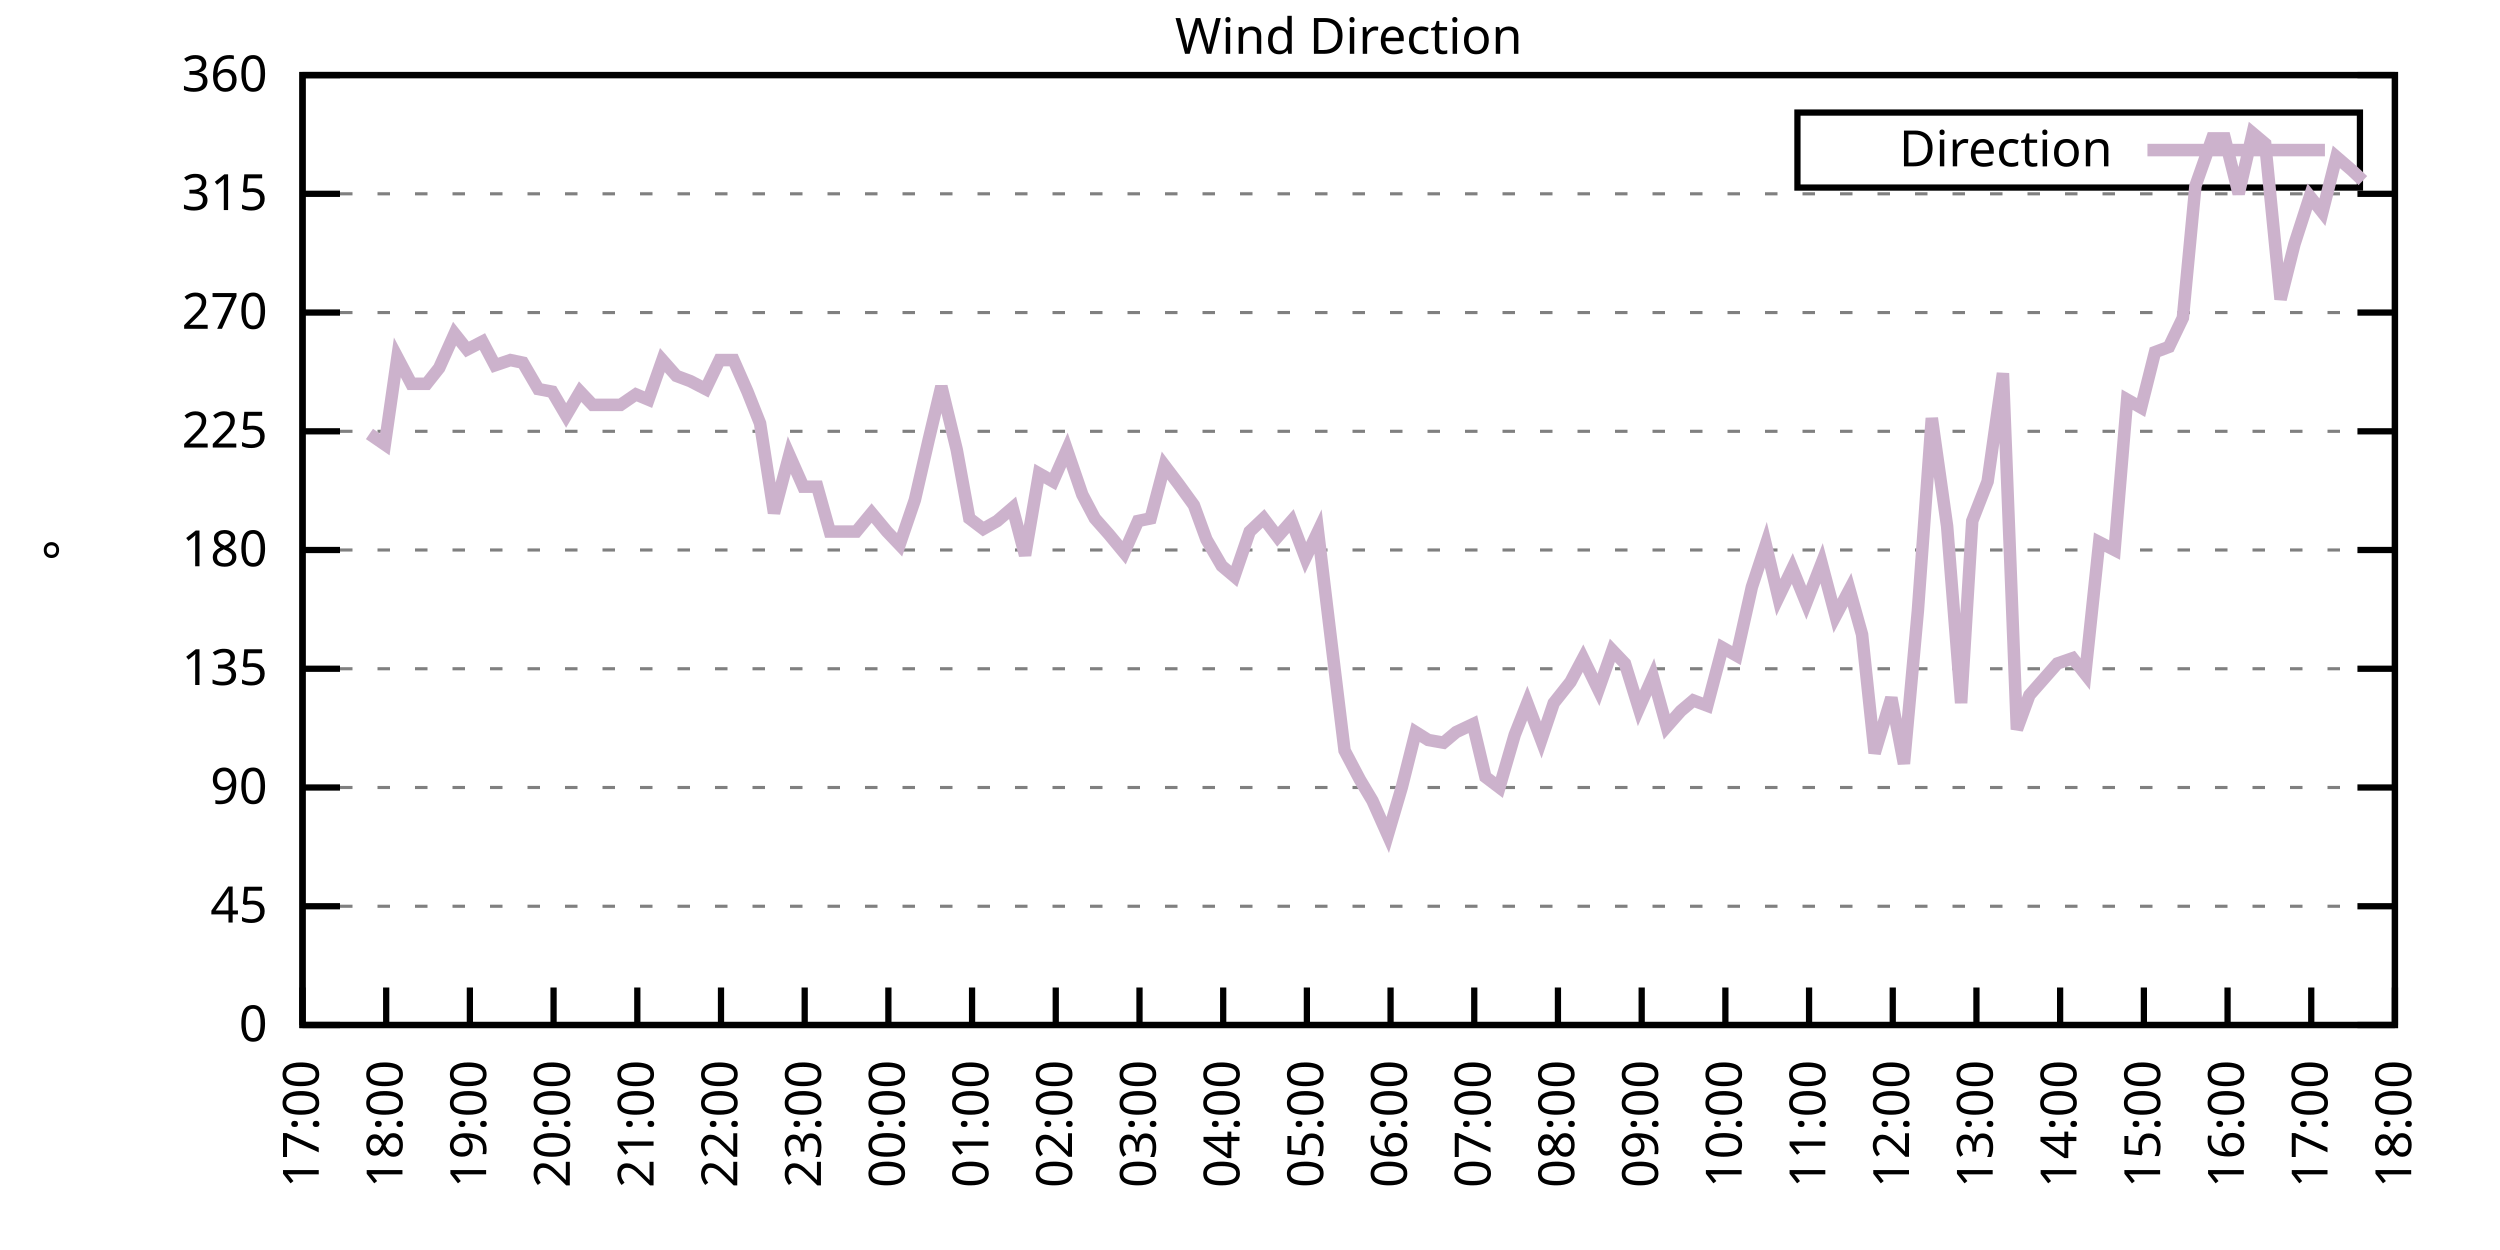
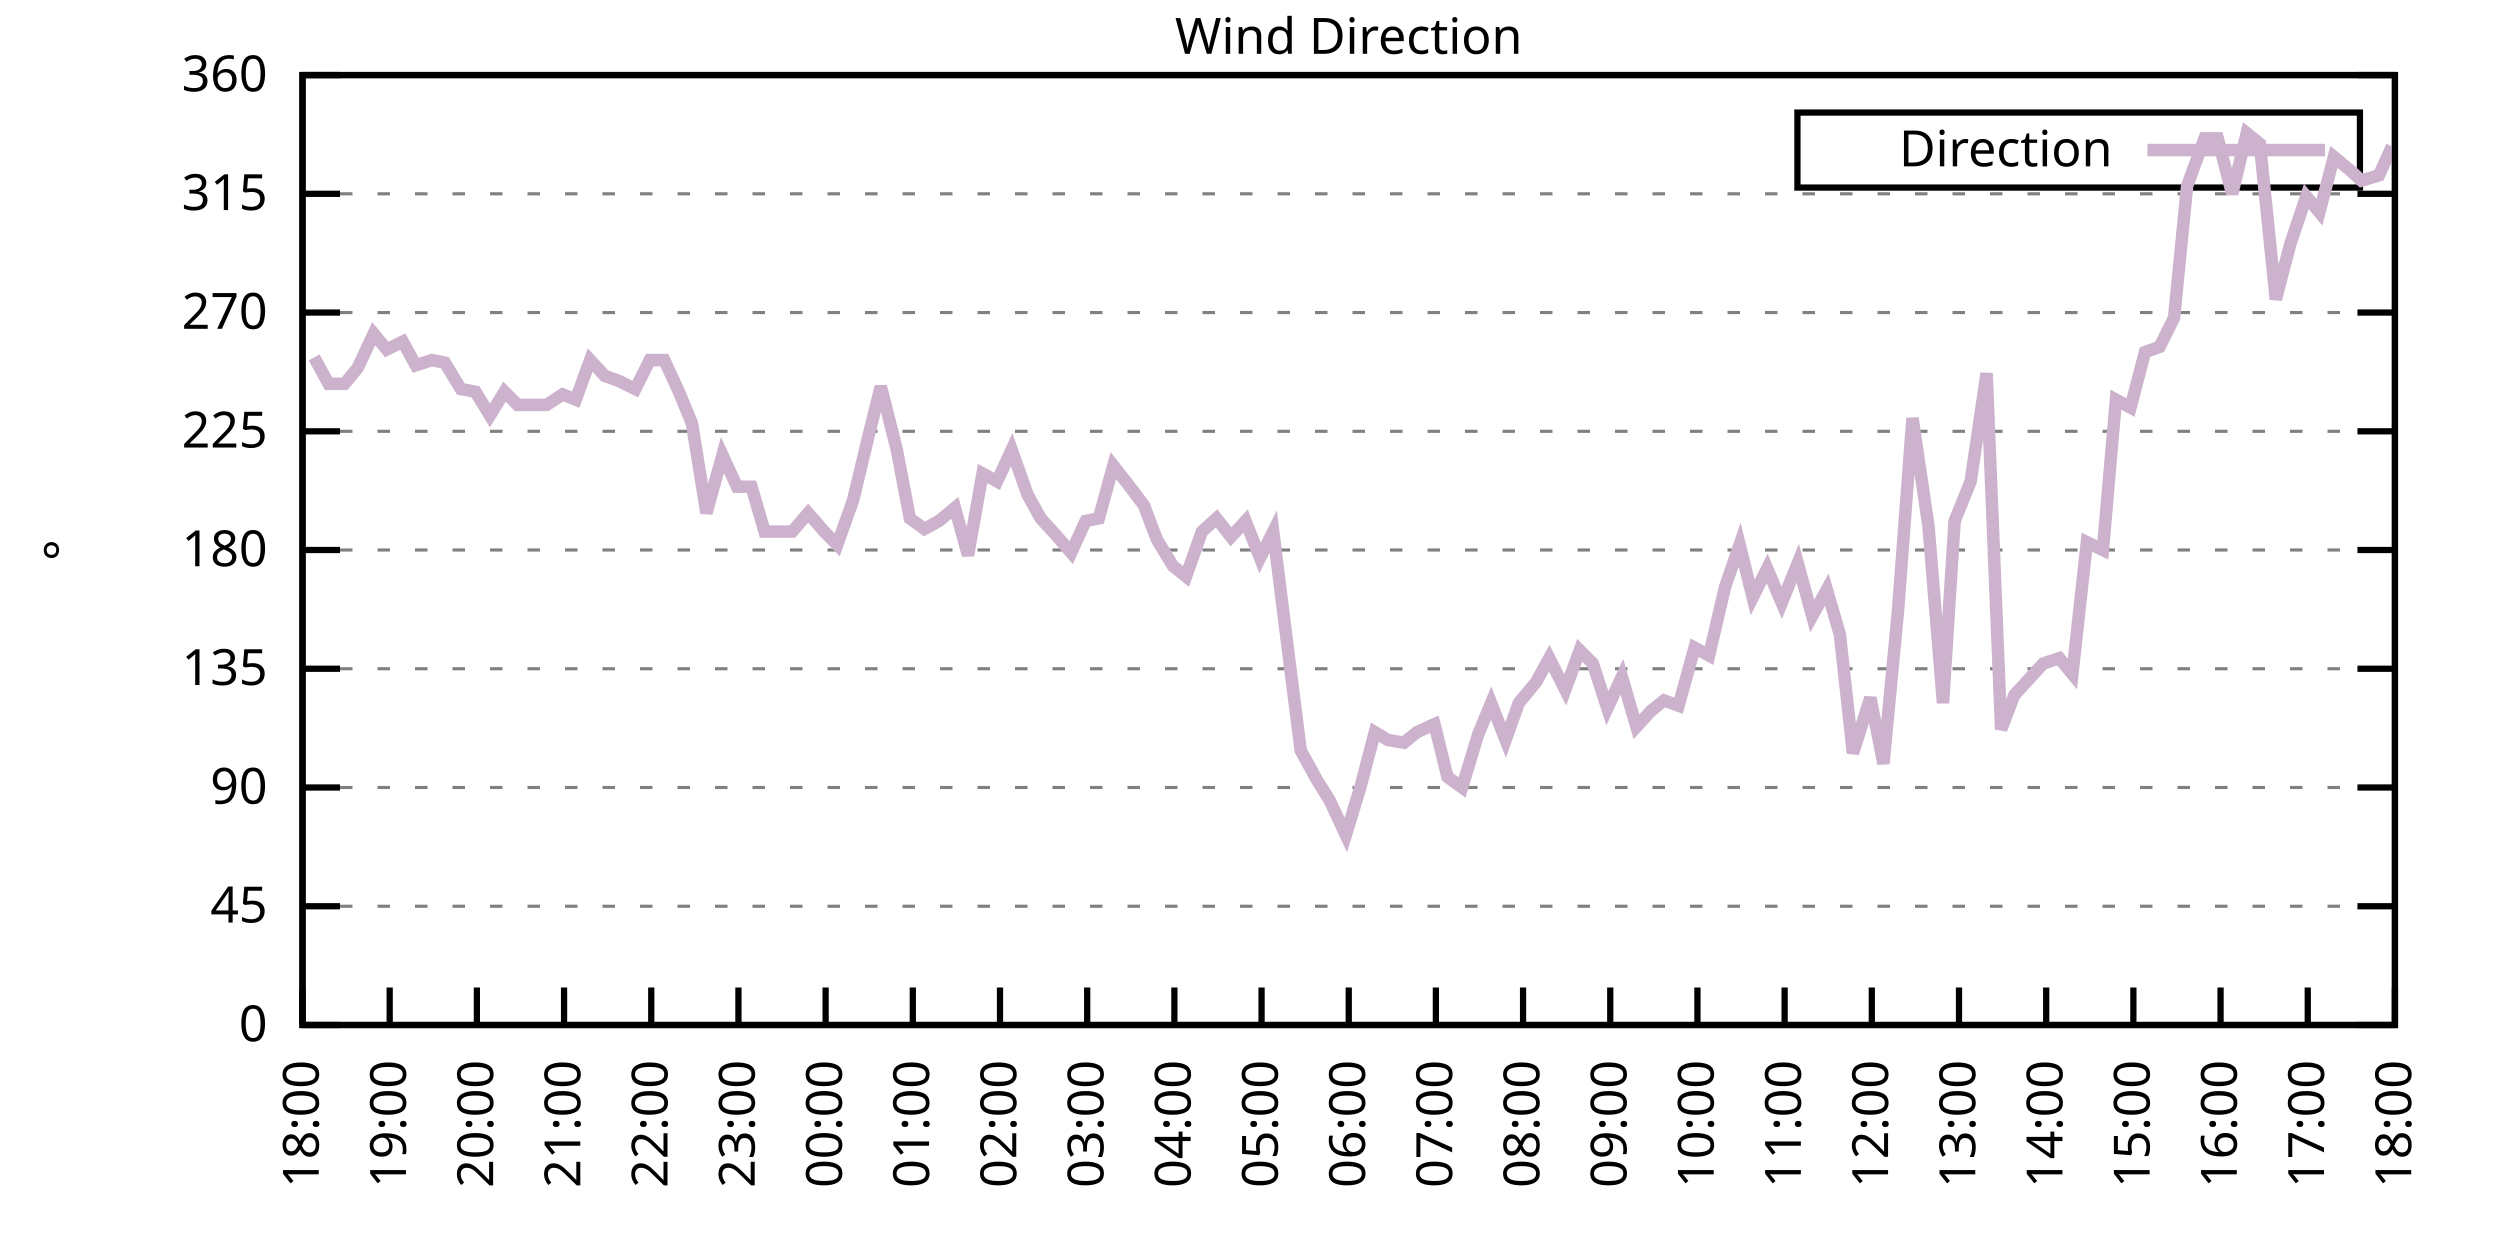
<svg xmlns="http://www.w3.org/2000/svg" xmlns:xlink="http://www.w3.org/1999/xlink" width="400" height="200" viewBox="0 0 400 200">
  <g id="gnuplot_canvas">
    <rect x="0" y="0" width="400" height="200" fill="none" />
    <defs>
      <circle id="gpDot" r="0.5" stroke-width="0.5" stroke="currentColor" />
      <path id="gpPt0" stroke-width="0.333" stroke="currentColor" d="M-1,0 h2 M0,-1 v2" />
      <path id="gpPt1" stroke-width="0.333" stroke="currentColor" d="M-1,-1 L1,1 M1,-1 L-1,1" />
      <path id="gpPt2" stroke-width="0.333" stroke="currentColor" d="M-1,0 L1,0 M0,-1 L0,1 M-1,-1 L1,1 M-1,1 L1,-1" />
      <rect id="gpPt3" stroke-width="0.333" stroke="currentColor" x="-1" y="-1" width="2" height="2" />
      <rect id="gpPt4" stroke-width="0.333" stroke="currentColor" fill="currentColor" x="-1" y="-1" width="2" height="2" />
      <circle id="gpPt5" stroke-width="0.333" stroke="currentColor" cx="0" cy="0" r="1" />
      <use xlink:href="#gpPt5" id="gpPt6" fill="currentColor" stroke="none" />
      <path id="gpPt7" stroke-width="0.333" stroke="currentColor" d="M0,-1.33 L-1.33,0.67 L1.33,0.67 z" />
      <use xlink:href="#gpPt7" id="gpPt8" fill="currentColor" stroke="none" />
      <use xlink:href="#gpPt7" id="gpPt9" stroke="currentColor" transform="rotate(180)" />
      <use xlink:href="#gpPt9" id="gpPt10" fill="currentColor" stroke="none" />
      <use xlink:href="#gpPt3" id="gpPt11" stroke="currentColor" transform="rotate(45)" />
      <use xlink:href="#gpPt11" id="gpPt12" fill="currentColor" stroke="none" />
      <path id="gpPt13" stroke-width="0.333" stroke="currentColor" d="M0,1.330 L1.265,0.411 L0.782,-1.067 L-0.782,-1.076 L-1.265,0.411 z" />
      <use xlink:href="#gpPt13" id="gpPt14" fill="currentColor" stroke="none" />
      <filter id="textbox" filterUnits="objectBoundingBox" x="0" y="0" height="1" width="1">
        <feFlood flood-color="white" flood-opacity="1" result="bgnd" />
        <feComposite in="SourceGraphic" in2="bgnd" operator="atop" />
      </filter>
      <filter id="greybox" filterUnits="objectBoundingBox" x="0" y="0" height="1" width="1">
        <feFlood flood-color="lightgrey" flood-opacity="1" result="grey" />
        <feComposite in="SourceGraphic" in2="grey" operator="atop" />
      </filter>
    </defs>
    <g fill="none" color="white" stroke="currentColor" stroke-width="1.00" stroke-linecap="butt" stroke-linejoin="miter">
</g>
    <g fill="none" color="black" stroke="currentColor" stroke-width="1.00" stroke-linecap="butt" stroke-linejoin="miter">
      <g stroke="none" shape-rendering="crispEdges">
        <polygon fill="rgb(255, 255, 255)" points="48.40,164.00 383.18,164.00 383.18,12.02 48.40,12.02 " />
      </g>
    </g>
    <g fill="none" color="black" stroke="currentColor" stroke-width="1.00" stroke-linecap="butt" stroke-linejoin="miter">
</g>
    <g fill="none" color="black" stroke="black" stroke-width="0.50" stroke-linecap="butt" stroke-linejoin="miter">
</g>
    <g fill="none" color="gray" stroke="currentColor" stroke-width="0.50" stroke-linecap="butt" stroke-linejoin="miter">
      <path stroke="gray" stroke-dasharray="2,4" class="gridline" d="M48.40,164.00 L383.19,164.00  " />
    </g>
    <g fill="none" color="gray" stroke="gray" stroke-width="1.00" stroke-linecap="butt" stroke-linejoin="miter">
</g>
    <g fill="none" color="black" stroke="currentColor" stroke-width="1.00" stroke-linecap="butt" stroke-linejoin="miter">
      <path stroke="black" d="M48.40,164.00 L54.40,164.00 M383.19,164.00 L377.19,164.00  " />
      <g transform="translate(42.80,166.60)" stroke="none" fill="black" font-family="Sans" font-size="8.00" text-anchor="end">
        <text>
          <tspan font-family="Sans"> 0</tspan>
        </text>
      </g>
    </g>
    <g fill="none" color="black" stroke="currentColor" stroke-width="1.00" stroke-linecap="butt" stroke-linejoin="miter">
</g>
    <g fill="none" color="black" stroke="black" stroke-width="0.50" stroke-linecap="butt" stroke-linejoin="miter">
</g>
    <g fill="none" color="gray" stroke="currentColor" stroke-width="0.50" stroke-linecap="butt" stroke-linejoin="miter">
      <path stroke="gray" stroke-dasharray="2,4" class="gridline" d="M48.40,145.00 L383.19,145.00  " />
    </g>
    <g fill="none" color="gray" stroke="gray" stroke-width="1.00" stroke-linecap="butt" stroke-linejoin="miter">
</g>
    <g fill="none" color="black" stroke="currentColor" stroke-width="1.00" stroke-linecap="butt" stroke-linejoin="miter">
      <path stroke="black" d="M48.40,145.00 L54.40,145.00 M383.19,145.00 L377.19,145.00  " />
      <g transform="translate(42.80,147.60)" stroke="none" fill="black" font-family="Sans" font-size="8.00" text-anchor="end">
        <text>
          <tspan font-family="Sans"> 45</tspan>
        </text>
      </g>
    </g>
    <g fill="none" color="black" stroke="currentColor" stroke-width="1.00" stroke-linecap="butt" stroke-linejoin="miter">
</g>
    <g fill="none" color="black" stroke="black" stroke-width="0.50" stroke-linecap="butt" stroke-linejoin="miter">
</g>
    <g fill="none" color="gray" stroke="currentColor" stroke-width="0.50" stroke-linecap="butt" stroke-linejoin="miter">
      <path stroke="gray" stroke-dasharray="2,4" class="gridline" d="M48.40,126.00 L383.19,126.00  " />
    </g>
    <g fill="none" color="gray" stroke="gray" stroke-width="1.00" stroke-linecap="butt" stroke-linejoin="miter">
</g>
    <g fill="none" color="black" stroke="currentColor" stroke-width="1.00" stroke-linecap="butt" stroke-linejoin="miter">
      <path stroke="black" d="M48.40,126.00 L54.40,126.00 M383.19,126.00 L377.19,126.00  " />
      <g transform="translate(42.80,128.60)" stroke="none" fill="black" font-family="Sans" font-size="8.00" text-anchor="end">
        <text>
          <tspan font-family="Sans"> 90</tspan>
        </text>
      </g>
    </g>
    <g fill="none" color="black" stroke="currentColor" stroke-width="1.00" stroke-linecap="butt" stroke-linejoin="miter">
</g>
    <g fill="none" color="black" stroke="black" stroke-width="0.50" stroke-linecap="butt" stroke-linejoin="miter">
</g>
    <g fill="none" color="gray" stroke="currentColor" stroke-width="0.50" stroke-linecap="butt" stroke-linejoin="miter">
      <path stroke="gray" stroke-dasharray="2,4" class="gridline" d="M48.40,107.00 L383.19,107.00  " />
    </g>
    <g fill="none" color="gray" stroke="gray" stroke-width="1.00" stroke-linecap="butt" stroke-linejoin="miter">
</g>
    <g fill="none" color="black" stroke="currentColor" stroke-width="1.00" stroke-linecap="butt" stroke-linejoin="miter">
      <path stroke="black" d="M48.40,107.00 L54.40,107.00 M383.19,107.00 L377.19,107.00  " />
      <g transform="translate(42.80,109.60)" stroke="none" fill="black" font-family="Sans" font-size="8.00" text-anchor="end">
        <text>
          <tspan font-family="Sans"> 135</tspan>
        </text>
      </g>
    </g>
    <g fill="none" color="black" stroke="currentColor" stroke-width="1.00" stroke-linecap="butt" stroke-linejoin="miter">
</g>
    <g fill="none" color="black" stroke="black" stroke-width="0.50" stroke-linecap="butt" stroke-linejoin="miter">
</g>
    <g fill="none" color="gray" stroke="currentColor" stroke-width="0.50" stroke-linecap="butt" stroke-linejoin="miter">
      <path stroke="gray" stroke-dasharray="2,4" class="gridline" d="M48.40,88.00 L383.19,88.00  " />
    </g>
    <g fill="none" color="gray" stroke="gray" stroke-width="1.00" stroke-linecap="butt" stroke-linejoin="miter">
</g>
    <g fill="none" color="black" stroke="currentColor" stroke-width="1.00" stroke-linecap="butt" stroke-linejoin="miter">
      <path stroke="black" d="M48.40,88.00 L54.40,88.00 M383.19,88.00 L377.19,88.00  " />
      <g transform="translate(42.80,90.60)" stroke="none" fill="black" font-family="Sans" font-size="8.00" text-anchor="end">
        <text>
          <tspan font-family="Sans"> 180</tspan>
        </text>
      </g>
    </g>
    <g fill="none" color="black" stroke="currentColor" stroke-width="1.00" stroke-linecap="butt" stroke-linejoin="miter">
</g>
    <g fill="none" color="black" stroke="black" stroke-width="0.50" stroke-linecap="butt" stroke-linejoin="miter">
</g>
    <g fill="none" color="gray" stroke="currentColor" stroke-width="0.50" stroke-linecap="butt" stroke-linejoin="miter">
      <path stroke="gray" stroke-dasharray="2,4" class="gridline" d="M48.40,69.01 L383.19,69.01  " />
    </g>
    <g fill="none" color="gray" stroke="gray" stroke-width="1.00" stroke-linecap="butt" stroke-linejoin="miter">
</g>
    <g fill="none" color="black" stroke="currentColor" stroke-width="1.00" stroke-linecap="butt" stroke-linejoin="miter">
      <path stroke="black" d="M48.40,69.01 L54.40,69.01 M383.19,69.01 L377.19,69.01  " />
      <g transform="translate(42.80,71.61)" stroke="none" fill="black" font-family="Sans" font-size="8.00" text-anchor="end">
        <text>
          <tspan font-family="Sans"> 225</tspan>
        </text>
      </g>
    </g>
    <g fill="none" color="black" stroke="currentColor" stroke-width="1.00" stroke-linecap="butt" stroke-linejoin="miter">
</g>
    <g fill="none" color="black" stroke="black" stroke-width="0.50" stroke-linecap="butt" stroke-linejoin="miter">
</g>
    <g fill="none" color="gray" stroke="currentColor" stroke-width="0.50" stroke-linecap="butt" stroke-linejoin="miter">
      <path stroke="gray" stroke-dasharray="2,4" class="gridline" d="M48.40,50.01 L383.19,50.01  " />
    </g>
    <g fill="none" color="gray" stroke="gray" stroke-width="1.00" stroke-linecap="butt" stroke-linejoin="miter">
</g>
    <g fill="none" color="black" stroke="currentColor" stroke-width="1.00" stroke-linecap="butt" stroke-linejoin="miter">
      <path stroke="black" d="M48.40,50.01 L54.40,50.01 M383.19,50.01 L377.19,50.01  " />
      <g transform="translate(42.80,52.61)" stroke="none" fill="black" font-family="Sans" font-size="8.00" text-anchor="end">
        <text>
          <tspan font-family="Sans"> 270</tspan>
        </text>
      </g>
    </g>
    <g fill="none" color="black" stroke="currentColor" stroke-width="1.00" stroke-linecap="butt" stroke-linejoin="miter">
</g>
    <g fill="none" color="black" stroke="black" stroke-width="0.50" stroke-linecap="butt" stroke-linejoin="miter">
</g>
    <g fill="none" color="gray" stroke="currentColor" stroke-width="0.50" stroke-linecap="butt" stroke-linejoin="miter">
      <path stroke="gray" stroke-dasharray="2,4" class="gridline" d="M48.40,31.01 L383.19,31.01  " />
    </g>
    <g fill="none" color="gray" stroke="gray" stroke-width="1.00" stroke-linecap="butt" stroke-linejoin="miter">
</g>
    <g fill="none" color="black" stroke="currentColor" stroke-width="1.00" stroke-linecap="butt" stroke-linejoin="miter">
      <path stroke="black" d="M48.40,31.01 L54.40,31.01 M383.19,31.01 L377.19,31.01  " />
      <g transform="translate(42.80,33.61)" stroke="none" fill="black" font-family="Sans" font-size="8.00" text-anchor="end">
        <text>
          <tspan font-family="Sans"> 315</tspan>
        </text>
      </g>
    </g>
    <g fill="none" color="black" stroke="currentColor" stroke-width="1.00" stroke-linecap="butt" stroke-linejoin="miter">
</g>
    <g fill="none" color="black" stroke="black" stroke-width="0.50" stroke-linecap="butt" stroke-linejoin="miter">
</g>
    <g fill="none" color="gray" stroke="currentColor" stroke-width="0.50" stroke-linecap="butt" stroke-linejoin="miter">
      <path stroke="gray" stroke-dasharray="2,4" class="gridline" d="M48.40,12.01 L383.19,12.01  " />
    </g>
    <g fill="none" color="gray" stroke="gray" stroke-width="1.00" stroke-linecap="butt" stroke-linejoin="miter">
</g>
    <g fill="none" color="black" stroke="currentColor" stroke-width="1.00" stroke-linecap="butt" stroke-linejoin="miter">
      <path stroke="black" d="M48.40,12.01 L54.40,12.01 M383.19,12.01 L377.19,12.01  " />
      <g transform="translate(42.80,14.61)" stroke="none" fill="black" font-family="Sans" font-size="8.00" text-anchor="end">
        <text>
          <tspan font-family="Sans"> 360</tspan>
        </text>
      </g>
    </g>
    <g fill="none" color="black" stroke="currentColor" stroke-width="1.00" stroke-linecap="butt" stroke-linejoin="miter">
      <path stroke="black" d="M48.40,164.00 L48.40,158.00  " />
      <g transform="translate(51.00,169.60) rotate(270.00)" stroke="none" fill="black" font-family="Sans" font-size="8.00" text-anchor="end">
        <text>
-           <tspan font-family="Sans">17:00</tspan>
-         </text>
-       </g>
-     </g>
-     <g fill="none" color="black" stroke="currentColor" stroke-width="1.00" stroke-linecap="butt" stroke-linejoin="miter">
-       <path stroke="black" d="M61.79,164.00 L61.79,158.00  " />
-       <g transform="translate(64.39,169.60) rotate(270.00)" stroke="none" fill="black" font-family="Sans" font-size="8.00" text-anchor="end">
-         <text>
          <tspan font-family="Sans">18:00</tspan>
        </text>
      </g>
    </g>
    <g fill="none" color="black" stroke="currentColor" stroke-width="1.00" stroke-linecap="butt" stroke-linejoin="miter">
-       <path stroke="black" d="M75.18,164.00 L75.18,158.00  " />
-       <g transform="translate(77.78,169.60) rotate(270.00)" stroke="none" fill="black" font-family="Sans" font-size="8.00" text-anchor="end">
+       <path stroke="black" d="M62.35,164.00 L62.35,158.00  " />
+       <g transform="translate(64.95,169.60) rotate(270.00)" stroke="none" fill="black" font-family="Sans" font-size="8.00" text-anchor="end">
        <text>
          <tspan font-family="Sans">19:00</tspan>
        </text>
      </g>
    </g>
    <g fill="none" color="black" stroke="currentColor" stroke-width="1.00" stroke-linecap="butt" stroke-linejoin="miter">
-       <path stroke="black" d="M88.57,164.00 L88.57,158.00  " />
-       <g transform="translate(91.17,169.60) rotate(270.00)" stroke="none" fill="black" font-family="Sans" font-size="8.00" text-anchor="end">
+       <path stroke="black" d="M76.30,164.00 L76.30,158.00  " />
+       <g transform="translate(78.90,169.60) rotate(270.00)" stroke="none" fill="black" font-family="Sans" font-size="8.00" text-anchor="end">
        <text>
          <tspan font-family="Sans">20:00</tspan>
        </text>
      </g>
    </g>
    <g fill="none" color="black" stroke="currentColor" stroke-width="1.00" stroke-linecap="butt" stroke-linejoin="miter">
-       <path stroke="black" d="M101.97,164.00 L101.97,158.00  " />
-       <g transform="translate(104.57,169.60) rotate(270.00)" stroke="none" fill="black" font-family="Sans" font-size="8.00" text-anchor="end">
+       <path stroke="black" d="M90.25,164.00 L90.25,158.00  " />
+       <g transform="translate(92.85,169.60) rotate(270.00)" stroke="none" fill="black" font-family="Sans" font-size="8.00" text-anchor="end">
        <text>
          <tspan font-family="Sans">21:00</tspan>
        </text>
      </g>
    </g>
    <g fill="none" color="black" stroke="currentColor" stroke-width="1.00" stroke-linecap="butt" stroke-linejoin="miter">
-       <path stroke="black" d="M115.36,164.00 L115.36,158.00  " />
-       <g transform="translate(117.96,169.60) rotate(270.00)" stroke="none" fill="black" font-family="Sans" font-size="8.00" text-anchor="end">
+       <path stroke="black" d="M104.20,164.00 L104.20,158.00  " />
+       <g transform="translate(106.80,169.60) rotate(270.00)" stroke="none" fill="black" font-family="Sans" font-size="8.00" text-anchor="end">
        <text>
          <tspan font-family="Sans">22:00</tspan>
        </text>
      </g>
    </g>
    <g fill="none" color="black" stroke="currentColor" stroke-width="1.00" stroke-linecap="butt" stroke-linejoin="miter">
-       <path stroke="black" d="M128.75,164.00 L128.75,158.00  " />
-       <g transform="translate(131.35,169.60) rotate(270.00)" stroke="none" fill="black" font-family="Sans" font-size="8.00" text-anchor="end">
+       <path stroke="black" d="M118.15,164.00 L118.15,158.00  " />
+       <g transform="translate(120.75,169.60) rotate(270.00)" stroke="none" fill="black" font-family="Sans" font-size="8.00" text-anchor="end">
        <text>
          <tspan font-family="Sans">23:00</tspan>
        </text>
      </g>
    </g>
    <g fill="none" color="black" stroke="currentColor" stroke-width="1.00" stroke-linecap="butt" stroke-linejoin="miter">
-       <path stroke="black" d="M142.14,164.00 L142.14,158.00  " />
-       <g transform="translate(144.74,169.60) rotate(270.00)" stroke="none" fill="black" font-family="Sans" font-size="8.00" text-anchor="end">
+       <path stroke="black" d="M132.10,164.00 L132.10,158.00  " />
+       <g transform="translate(134.70,169.60) rotate(270.00)" stroke="none" fill="black" font-family="Sans" font-size="8.00" text-anchor="end">
        <text>
          <tspan font-family="Sans">00:00</tspan>
        </text>
      </g>
    </g>
    <g fill="none" color="black" stroke="currentColor" stroke-width="1.00" stroke-linecap="butt" stroke-linejoin="miter">
-       <path stroke="black" d="M155.53,164.00 L155.53,158.00  " />
-       <g transform="translate(158.13,169.60) rotate(270.00)" stroke="none" fill="black" font-family="Sans" font-size="8.00" text-anchor="end">
+       <path stroke="black" d="M146.05,164.00 L146.05,158.00  " />
+       <g transform="translate(148.65,169.60) rotate(270.00)" stroke="none" fill="black" font-family="Sans" font-size="8.00" text-anchor="end">
        <text>
          <tspan font-family="Sans">01:00</tspan>
        </text>
      </g>
    </g>
    <g fill="none" color="black" stroke="currentColor" stroke-width="1.00" stroke-linecap="butt" stroke-linejoin="miter">
-       <path stroke="black" d="M168.92,164.00 L168.92,158.00  " />
-       <g transform="translate(171.52,169.60) rotate(270.00)" stroke="none" fill="black" font-family="Sans" font-size="8.00" text-anchor="end">
+       <path stroke="black" d="M160.00,164.00 L160.00,158.00  " />
+       <g transform="translate(162.60,169.60) rotate(270.00)" stroke="none" fill="black" font-family="Sans" font-size="8.00" text-anchor="end">
        <text>
          <tspan font-family="Sans">02:00</tspan>
        </text>
      </g>
    </g>
    <g fill="none" color="black" stroke="currentColor" stroke-width="1.00" stroke-linecap="butt" stroke-linejoin="miter">
-       <path stroke="black" d="M182.32,164.00 L182.32,158.00  " />
-       <g transform="translate(184.92,169.60) rotate(270.00)" stroke="none" fill="black" font-family="Sans" font-size="8.00" text-anchor="end">
+       <path stroke="black" d="M173.95,164.00 L173.95,158.00  " />
+       <g transform="translate(176.55,169.60) rotate(270.00)" stroke="none" fill="black" font-family="Sans" font-size="8.00" text-anchor="end">
        <text>
          <tspan font-family="Sans">03:00</tspan>
        </text>
      </g>
    </g>
    <g fill="none" color="black" stroke="currentColor" stroke-width="1.00" stroke-linecap="butt" stroke-linejoin="miter">
-       <path stroke="black" d="M195.71,164.00 L195.71,158.00  " />
-       <g transform="translate(198.31,169.60) rotate(270.00)" stroke="none" fill="black" font-family="Sans" font-size="8.00" text-anchor="end">
+       <path stroke="black" d="M187.90,164.00 L187.90,158.00  " />
+       <g transform="translate(190.50,169.60) rotate(270.00)" stroke="none" fill="black" font-family="Sans" font-size="8.00" text-anchor="end">
        <text>
          <tspan font-family="Sans">04:00</tspan>
        </text>
      </g>
    </g>
    <g fill="none" color="black" stroke="currentColor" stroke-width="1.00" stroke-linecap="butt" stroke-linejoin="miter">
-       <path stroke="black" d="M209.10,164.00 L209.10,158.00  " />
-       <g transform="translate(211.70,169.60) rotate(270.00)" stroke="none" fill="black" font-family="Sans" font-size="8.00" text-anchor="end">
+       <path stroke="black" d="M201.85,164.00 L201.85,158.00  " />
+       <g transform="translate(204.45,169.60) rotate(270.00)" stroke="none" fill="black" font-family="Sans" font-size="8.00" text-anchor="end">
        <text>
          <tspan font-family="Sans">05:00</tspan>
        </text>
      </g>
    </g>
    <g fill="none" color="black" stroke="currentColor" stroke-width="1.00" stroke-linecap="butt" stroke-linejoin="miter">
-       <path stroke="black" d="M222.49,164.00 L222.49,158.00  " />
-       <g transform="translate(225.09,169.60) rotate(270.00)" stroke="none" fill="black" font-family="Sans" font-size="8.00" text-anchor="end">
+       <path stroke="black" d="M215.80,164.00 L215.80,158.00  " />
+       <g transform="translate(218.40,169.60) rotate(270.00)" stroke="none" fill="black" font-family="Sans" font-size="8.00" text-anchor="end">
        <text>
          <tspan font-family="Sans">06:00</tspan>
        </text>
      </g>
    </g>
    <g fill="none" color="black" stroke="currentColor" stroke-width="1.00" stroke-linecap="butt" stroke-linejoin="miter">
-       <path stroke="black" d="M235.88,164.00 L235.88,158.00  " />
-       <g transform="translate(238.48,169.60) rotate(270.00)" stroke="none" fill="black" font-family="Sans" font-size="8.00" text-anchor="end">
+       <path stroke="black" d="M229.74,164.00 L229.74,158.00  " />
+       <g transform="translate(232.34,169.60) rotate(270.00)" stroke="none" fill="black" font-family="Sans" font-size="8.00" text-anchor="end">
        <text>
          <tspan font-family="Sans">07:00</tspan>
        </text>
      </g>
    </g>
    <g fill="none" color="black" stroke="currentColor" stroke-width="1.00" stroke-linecap="butt" stroke-linejoin="miter">
-       <path stroke="black" d="M249.27,164.00 L249.27,158.00  " />
-       <g transform="translate(251.87,169.60) rotate(270.00)" stroke="none" fill="black" font-family="Sans" font-size="8.00" text-anchor="end">
+       <path stroke="black" d="M243.69,164.00 L243.69,158.00  " />
+       <g transform="translate(246.29,169.60) rotate(270.00)" stroke="none" fill="black" font-family="Sans" font-size="8.00" text-anchor="end">
        <text>
          <tspan font-family="Sans">08:00</tspan>
        </text>
      </g>
    </g>
    <g fill="none" color="black" stroke="currentColor" stroke-width="1.00" stroke-linecap="butt" stroke-linejoin="miter">
-       <path stroke="black" d="M262.67,164.00 L262.67,158.00  " />
-       <g transform="translate(265.27,169.60) rotate(270.00)" stroke="none" fill="black" font-family="Sans" font-size="8.00" text-anchor="end">
+       <path stroke="black" d="M257.64,164.00 L257.64,158.00  " />
+       <g transform="translate(260.24,169.60) rotate(270.00)" stroke="none" fill="black" font-family="Sans" font-size="8.00" text-anchor="end">
        <text>
          <tspan font-family="Sans">09:00</tspan>
        </text>
      </g>
    </g>
    <g fill="none" color="black" stroke="currentColor" stroke-width="1.00" stroke-linecap="butt" stroke-linejoin="miter">
-       <path stroke="black" d="M276.06,164.00 L276.06,158.00  " />
-       <g transform="translate(278.66,169.60) rotate(270.00)" stroke="none" fill="black" font-family="Sans" font-size="8.00" text-anchor="end">
+       <path stroke="black" d="M271.59,164.00 L271.59,158.00  " />
+       <g transform="translate(274.19,169.60) rotate(270.00)" stroke="none" fill="black" font-family="Sans" font-size="8.00" text-anchor="end">
        <text>
          <tspan font-family="Sans">10:00</tspan>
        </text>
      </g>
    </g>
    <g fill="none" color="black" stroke="currentColor" stroke-width="1.00" stroke-linecap="butt" stroke-linejoin="miter">
-       <path stroke="black" d="M289.45,164.00 L289.45,158.00  " />
-       <g transform="translate(292.05,169.60) rotate(270.00)" stroke="none" fill="black" font-family="Sans" font-size="8.00" text-anchor="end">
+       <path stroke="black" d="M285.54,164.00 L285.54,158.00  " />
+       <g transform="translate(288.14,169.60) rotate(270.00)" stroke="none" fill="black" font-family="Sans" font-size="8.00" text-anchor="end">
        <text>
          <tspan font-family="Sans">11:00</tspan>
        </text>
      </g>
    </g>
    <g fill="none" color="black" stroke="currentColor" stroke-width="1.00" stroke-linecap="butt" stroke-linejoin="miter">
-       <path stroke="black" d="M302.84,164.00 L302.84,158.00  " />
-       <g transform="translate(305.44,169.60) rotate(270.00)" stroke="none" fill="black" font-family="Sans" font-size="8.00" text-anchor="end">
+       <path stroke="black" d="M299.49,164.00 L299.49,158.00  " />
+       <g transform="translate(302.09,169.60) rotate(270.00)" stroke="none" fill="black" font-family="Sans" font-size="8.00" text-anchor="end">
        <text>
          <tspan font-family="Sans">12:00</tspan>
        </text>
      </g>
    </g>
    <g fill="none" color="black" stroke="currentColor" stroke-width="1.00" stroke-linecap="butt" stroke-linejoin="miter">
-       <path stroke="black" d="M316.23,164.00 L316.23,158.00  " />
-       <g transform="translate(318.83,169.60) rotate(270.00)" stroke="none" fill="black" font-family="Sans" font-size="8.00" text-anchor="end">
+       <path stroke="black" d="M313.44,164.00 L313.44,158.00  " />
+       <g transform="translate(316.04,169.60) rotate(270.00)" stroke="none" fill="black" font-family="Sans" font-size="8.00" text-anchor="end">
        <text>
          <tspan font-family="Sans">13:00</tspan>
        </text>
      </g>
    </g>
    <g fill="none" color="black" stroke="currentColor" stroke-width="1.00" stroke-linecap="butt" stroke-linejoin="miter">
-       <path stroke="black" d="M329.62,164.00 L329.62,158.00  " />
-       <g transform="translate(332.22,169.60) rotate(270.00)" stroke="none" fill="black" font-family="Sans" font-size="8.00" text-anchor="end">
+       <path stroke="black" d="M327.39,164.00 L327.39,158.00  " />
+       <g transform="translate(329.99,169.60) rotate(270.00)" stroke="none" fill="black" font-family="Sans" font-size="8.00" text-anchor="end">
        <text>
          <tspan font-family="Sans">14:00</tspan>
        </text>
      </g>
    </g>
    <g fill="none" color="black" stroke="currentColor" stroke-width="1.00" stroke-linecap="butt" stroke-linejoin="miter">
-       <path stroke="black" d="M343.02,164.00 L343.02,158.00  " />
-       <g transform="translate(345.62,169.60) rotate(270.00)" stroke="none" fill="black" font-family="Sans" font-size="8.00" text-anchor="end">
+       <path stroke="black" d="M341.34,164.00 L341.34,158.00  " />
+       <g transform="translate(343.94,169.60) rotate(270.00)" stroke="none" fill="black" font-family="Sans" font-size="8.00" text-anchor="end">
        <text>
          <tspan font-family="Sans">15:00</tspan>
        </text>
      </g>
    </g>
    <g fill="none" color="black" stroke="currentColor" stroke-width="1.00" stroke-linecap="butt" stroke-linejoin="miter">
-       <path stroke="black" d="M356.41,164.00 L356.41,158.00  " />
-       <g transform="translate(359.01,169.60) rotate(270.00)" stroke="none" fill="black" font-family="Sans" font-size="8.00" text-anchor="end">
+       <path stroke="black" d="M355.29,164.00 L355.29,158.00  " />
+       <g transform="translate(357.89,169.60) rotate(270.00)" stroke="none" fill="black" font-family="Sans" font-size="8.00" text-anchor="end">
        <text>
          <tspan font-family="Sans">16:00</tspan>
        </text>
      </g>
    </g>
    <g fill="none" color="black" stroke="currentColor" stroke-width="1.00" stroke-linecap="butt" stroke-linejoin="miter">
-       <path stroke="black" d="M369.80,164.00 L369.80,158.00  " />
-       <g transform="translate(372.40,169.60) rotate(270.00)" stroke="none" fill="black" font-family="Sans" font-size="8.00" text-anchor="end">
+       <path stroke="black" d="M369.24,164.00 L369.24,158.00  " />
+       <g transform="translate(371.84,169.60) rotate(270.00)" stroke="none" fill="black" font-family="Sans" font-size="8.00" text-anchor="end">
        <text>
          <tspan font-family="Sans">17:00</tspan>
        </text>
      </g>
    </g>
    <g fill="none" color="black" stroke="currentColor" stroke-width="1.00" stroke-linecap="butt" stroke-linejoin="miter">
      <path stroke="black" d="M383.19,164.00 L383.19,158.00  " />
      <g transform="translate(385.79,169.60) rotate(270.00)" stroke="none" fill="black" font-family="Sans" font-size="8.00" text-anchor="end">
        <text>
          <tspan font-family="Sans">18:00</tspan>
        </text>
      </g>
    </g>
    <g fill="none" color="black" stroke="currentColor" stroke-width="1.00" stroke-linecap="butt" stroke-linejoin="miter">
</g>
    <g fill="none" color="black" stroke="currentColor" stroke-width="1.00" stroke-linecap="butt" stroke-linejoin="miter">
      <path stroke="black" d="M48.40,12.01 L48.40,164.00 L383.19,164.00 L383.19,12.01 L48.40,12.01 Z  " />
    </g>
    <g fill="none" color="black" stroke="currentColor" stroke-width="1.00" stroke-linecap="butt" stroke-linejoin="miter">
</g>
    <g fill="none" color="black" stroke="currentColor" stroke-width="1.00" stroke-linecap="butt" stroke-linejoin="miter">
      <path stroke="black" d="M287.59,30.01 L287.59,18.01 L377.59,18.01 L377.59,30.01 L287.59,30.01 Z  " />
    </g>
    <g id="Wind_direction_plot_1">
      <g fill="none" color="white" stroke="black" stroke-width="2.00" stroke-linecap="butt" stroke-linejoin="miter">
</g>
      <g fill="none" color="black" stroke="currentColor" stroke-width="2.00" stroke-linecap="butt" stroke-linejoin="miter">
        <g transform="translate(337.99,26.61)" stroke="none" fill="black" font-family="Sans" font-size="8.00" text-anchor="end">
          <text>
            <tspan font-family="Sans">Direction</tspan>
          </text>
        </g>
      </g>
      <g fill="none" color="black" stroke="currentColor" stroke-width="2.00" stroke-linecap="butt" stroke-linejoin="miter">
-         <path stroke="rgb(204, 178, 204)" d="M343.59,24.01 L371.99,24.01 M59.11,69.43 L61.57,71.12 L63.58,57.18 L65.81,61.41 L68.26,61.41 L70.27,58.87   L72.73,53.39 L74.74,55.92 L77.19,54.65 L79.20,58.45 L81.66,57.61 L83.66,58.03 L86.12,62.25 L88.35,62.67   L90.58,66.47 L92.82,62.67 L94.82,64.78 L97.28,64.78 L99.29,64.78 L101.74,63.10 L103.75,63.94 L105.98,57.61   L108.22,60.14 L110.45,60.98 L112.90,62.25 L115.13,57.61 L117.37,57.61 L119.60,62.67 L121.61,67.74 L123.84,82.09   L126.29,72.81 L128.53,77.87 L130.76,77.87 L132.77,85.05 L135.22,85.05 L137.01,85.05 L139.46,82.09 L141.92,85.05   L143.93,87.16 L146.38,79.98 L148.61,70.27 L150.62,61.83 L153.08,71.96 L155.09,82.94 L157.32,84.63 L159.55,83.36   L162.01,81.25 L164.01,88.85 L166.25,75.76 L168.48,77.03 L170.71,71.96 L173.17,79.14 L175.17,82.94 L177.41,85.47   L179.86,88.43 L182.09,83.36 L184.10,82.94 L186.33,74.49 L188.57,77.45 L191.02,80.83 L193.03,86.32 L195.48,90.54   L197.49,92.23 L199.95,85.05 L202.18,82.94 L204.41,85.89 L206.64,83.36 L208.88,89.27 L210.88,85.05 L213.12,103.63   L215.13,120.09 L217.58,124.74 L219.59,128.11 L222.04,133.60 L224.28,126.00 L226.51,117.14 L228.52,118.40 L230.97,118.83   L232.98,117.14 L235.66,115.87 L237.67,124.31 L239.90,126.00 L242.36,117.56 L244.36,112.49 L246.60,118.40 L248.60,112.49   L251.28,109.11 L253.29,105.31 L255.75,110.38 L257.98,104.05 L259.99,106.16 L262.22,113.34 L264.45,108.27 L266.68,116.29   L268.92,113.76 L270.92,112.07 L273.16,112.91 L275.61,103.63 L277.84,104.89 L280.30,93.92 L282.53,87.16 L284.54,95.60   L286.77,90.96 L289.00,96.45 L291.46,90.12 L293.69,98.56 L295.92,94.34 L297.93,101.52 L299.94,120.51 L302.62,111.65   L304.63,122.20 L306.86,97.72 L309.09,66.90 L311.54,84.21 L313.78,112.49 L315.56,83.36 L318.02,77.03 L320.47,59.72   L322.70,116.71 L324.71,111.23 L326.95,108.69 L329.18,106.16 L331.63,105.31 L333.64,107.85 L335.87,86.74 L338.33,88.00   L340.34,63.94 L342.57,65.21 L344.80,56.34 L347.03,55.50 L349.26,50.85 L351.27,29.74 L353.95,22.14 L355.96,22.14   L358.19,31.01 L360.42,21.30 L362.43,22.99 L364.89,47.90 L367.12,39.03 L369.58,31.43 L371.58,33.96 L373.82,25.10   L376.27,27.21 L378.06,28.90  " />
+         <path stroke="rgb(204, 178, 204)" d="M343.59,24.01 L371.99,24.01 M50.26,57.18 L52.58,61.41 L55.14,61.41 L57.23,58.87 L59.79,53.39 L61.88,55.92   L64.44,54.65 L66.53,58.45 L69.09,57.61 L71.18,58.03 L73.74,62.25 L76.07,62.67 L78.39,66.47 L80.72,62.67   L82.81,64.78 L85.37,64.78 L87.46,64.78 L90.02,63.10 L92.11,63.94 L94.43,57.61 L96.76,60.14 L99.08,60.98   L101.64,62.25 L103.97,57.61 L106.29,57.61 L108.62,62.67 L110.71,67.74 L113.03,82.09 L115.59,72.81 L117.92,77.87   L120.24,77.87 L122.33,85.05 L124.89,85.05 L126.75,85.05 L129.31,82.09 L131.87,85.05 L133.96,87.16 L136.51,79.98   L138.84,70.27 L140.93,61.83 L143.49,71.96 L145.58,82.94 L147.91,84.63 L150.23,83.36 L152.79,81.25 L154.88,88.85   L157.21,75.76 L159.53,77.03 L161.86,71.96 L164.41,79.14 L166.51,82.94 L168.83,85.47 L171.39,88.43 L173.71,83.36   L175.81,82.94 L178.13,74.49 L180.46,77.45 L183.01,80.83 L185.11,86.32 L187.66,90.54 L189.76,92.23 L192.31,85.05   L194.64,82.94 L196.96,85.89 L199.29,83.36 L201.61,89.27 L203.71,85.05 L206.03,103.63 L208.12,120.09 L210.68,124.74   L212.77,128.11 L215.33,133.60 L217.65,126.00 L219.98,117.14 L222.07,118.40 L224.63,118.83 L226.72,117.14 L229.51,115.87   L231.60,124.31 L233.93,126.00 L236.49,117.56 L238.58,112.49 L240.90,118.40 L243.00,112.49 L245.79,109.11 L247.88,105.31   L250.44,110.38 L252.76,104.05 L254.85,106.16 L257.18,113.34 L259.50,108.27 L261.83,116.29 L264.15,113.76 L266.25,112.07   L268.57,112.91 L271.13,103.63 L273.45,104.89 L276.01,93.92 L278.34,87.16 L280.43,95.60 L282.75,90.96 L285.08,96.45   L287.64,90.12 L289.96,98.56 L292.29,94.34 L294.38,101.52 L296.47,120.51 L299.26,111.65 L301.35,122.20 L303.68,97.72   L306.00,66.90 L308.56,84.21 L310.88,112.49 L312.74,83.36 L315.30,77.03 L317.86,59.72 L320.18,116.71 L322.28,111.23   L324.60,108.69 L326.93,106.16 L329.48,105.31 L331.58,107.85 L333.90,86.74 L336.46,88.00 L338.55,63.94 L340.88,65.21   L343.20,56.34 L345.53,55.50 L347.85,50.85 L349.94,29.74 L352.73,22.14 L354.83,22.14 L357.15,31.01 L359.48,21.30   L361.57,22.99 L364.13,47.90 L366.45,39.03 L369.01,31.43 L371.10,33.96 L373.43,25.10 L375.98,27.21 L377.84,28.90   L380.63,28.05 L382.73,23.41  " />
      </g>
    </g>
    <g fill="none" color="black" stroke="currentColor" stroke-width="2.00" stroke-linecap="butt" stroke-linejoin="miter">
</g>
    <g fill="none" color="black" stroke="black" stroke-width="1.00" stroke-linecap="butt" stroke-linejoin="miter">
</g>
    <g fill="none" color="black" stroke="currentColor" stroke-width="1.00" stroke-linecap="butt" stroke-linejoin="miter">
      <path stroke="black" d="M48.40,12.01 L48.40,164.00 L383.19,164.00 L383.19,12.01 L48.40,12.01 Z  " />
      <g transform="translate(12.80,88.01) rotate(270.00)" stroke="none" fill="black" font-family="Sans" font-size="8.00" text-anchor="middle">
        <text>
          <tspan font-family="Sans">°</tspan>
        </text>
      </g>
    </g>
    <g fill="none" color="black" stroke="currentColor" stroke-width="1.00" stroke-linecap="butt" stroke-linejoin="miter">
</g>
    <g fill="none" color="black" stroke="currentColor" stroke-width="1.00" stroke-linecap="butt" stroke-linejoin="miter">
      <g transform="translate(215.79,8.61)" stroke="none" fill="black" font-family="Sans" font-size="8.00" text-anchor="middle">
        <text>
          <tspan font-family="Sans">Wind Direction</tspan>
        </text>
      </g>
    </g>
    <g fill="none" color="black" stroke="currentColor" stroke-width="1.00" stroke-linecap="butt" stroke-linejoin="miter">
</g>
  </g>
</svg>
